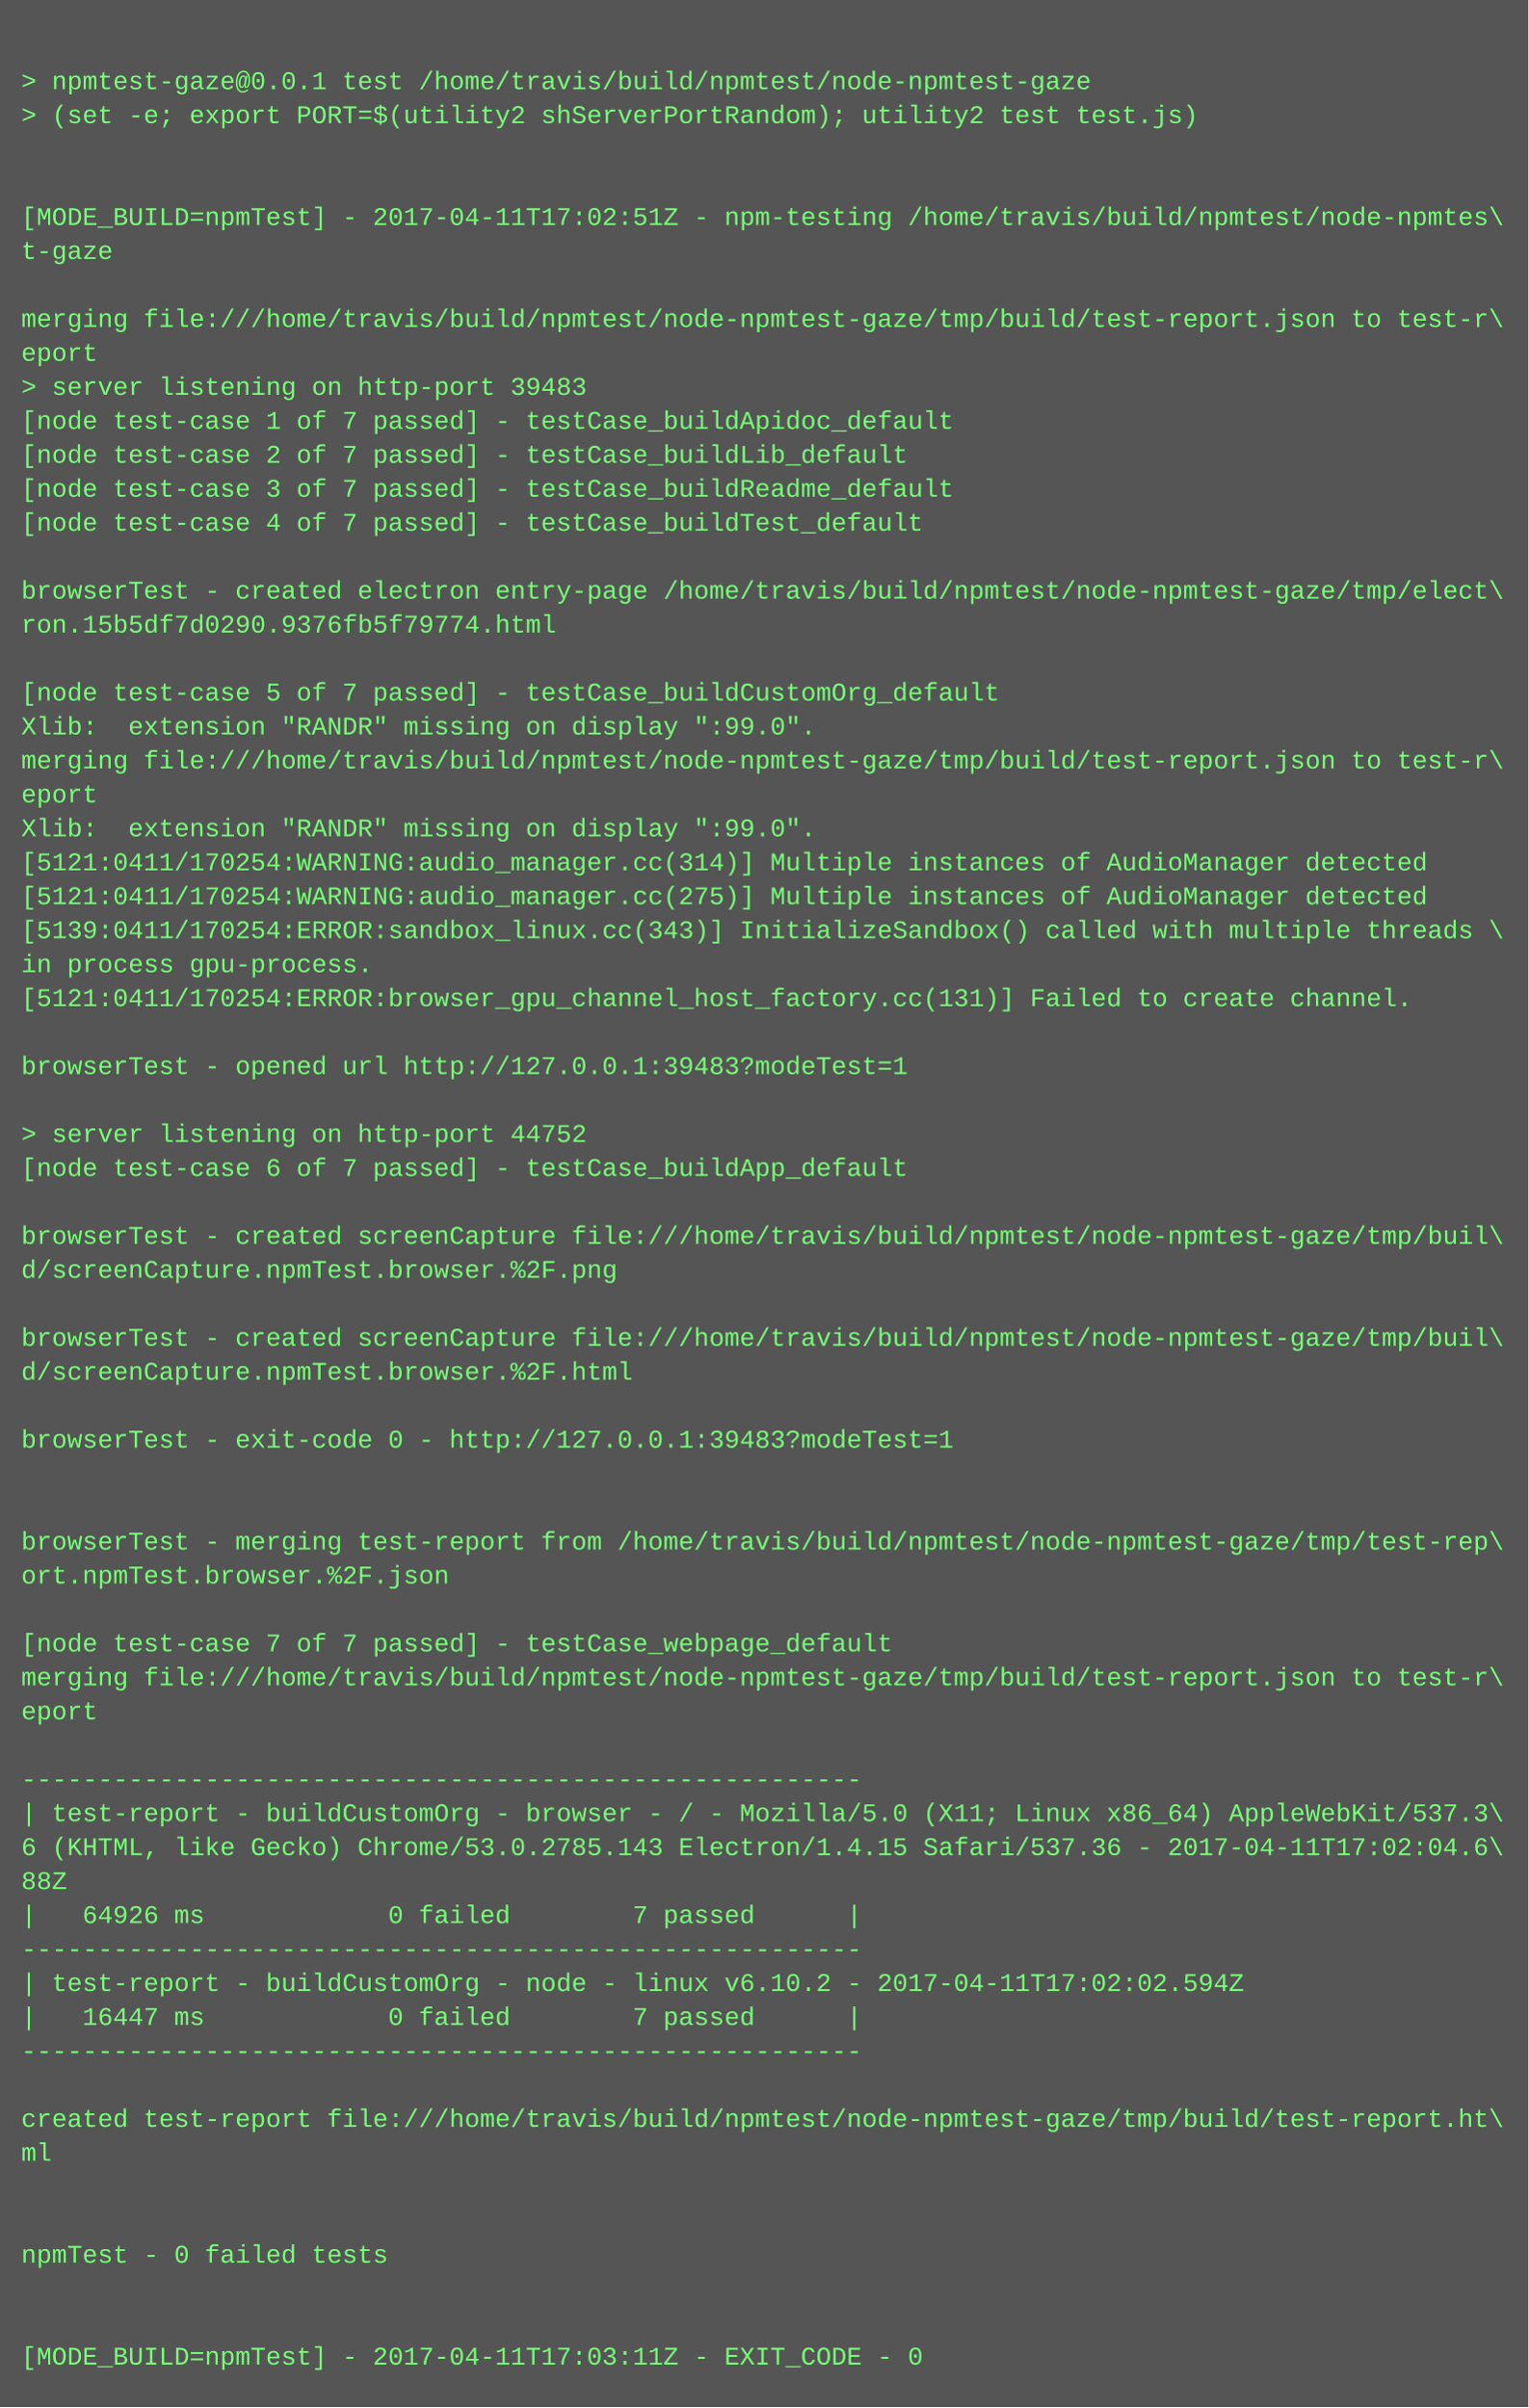
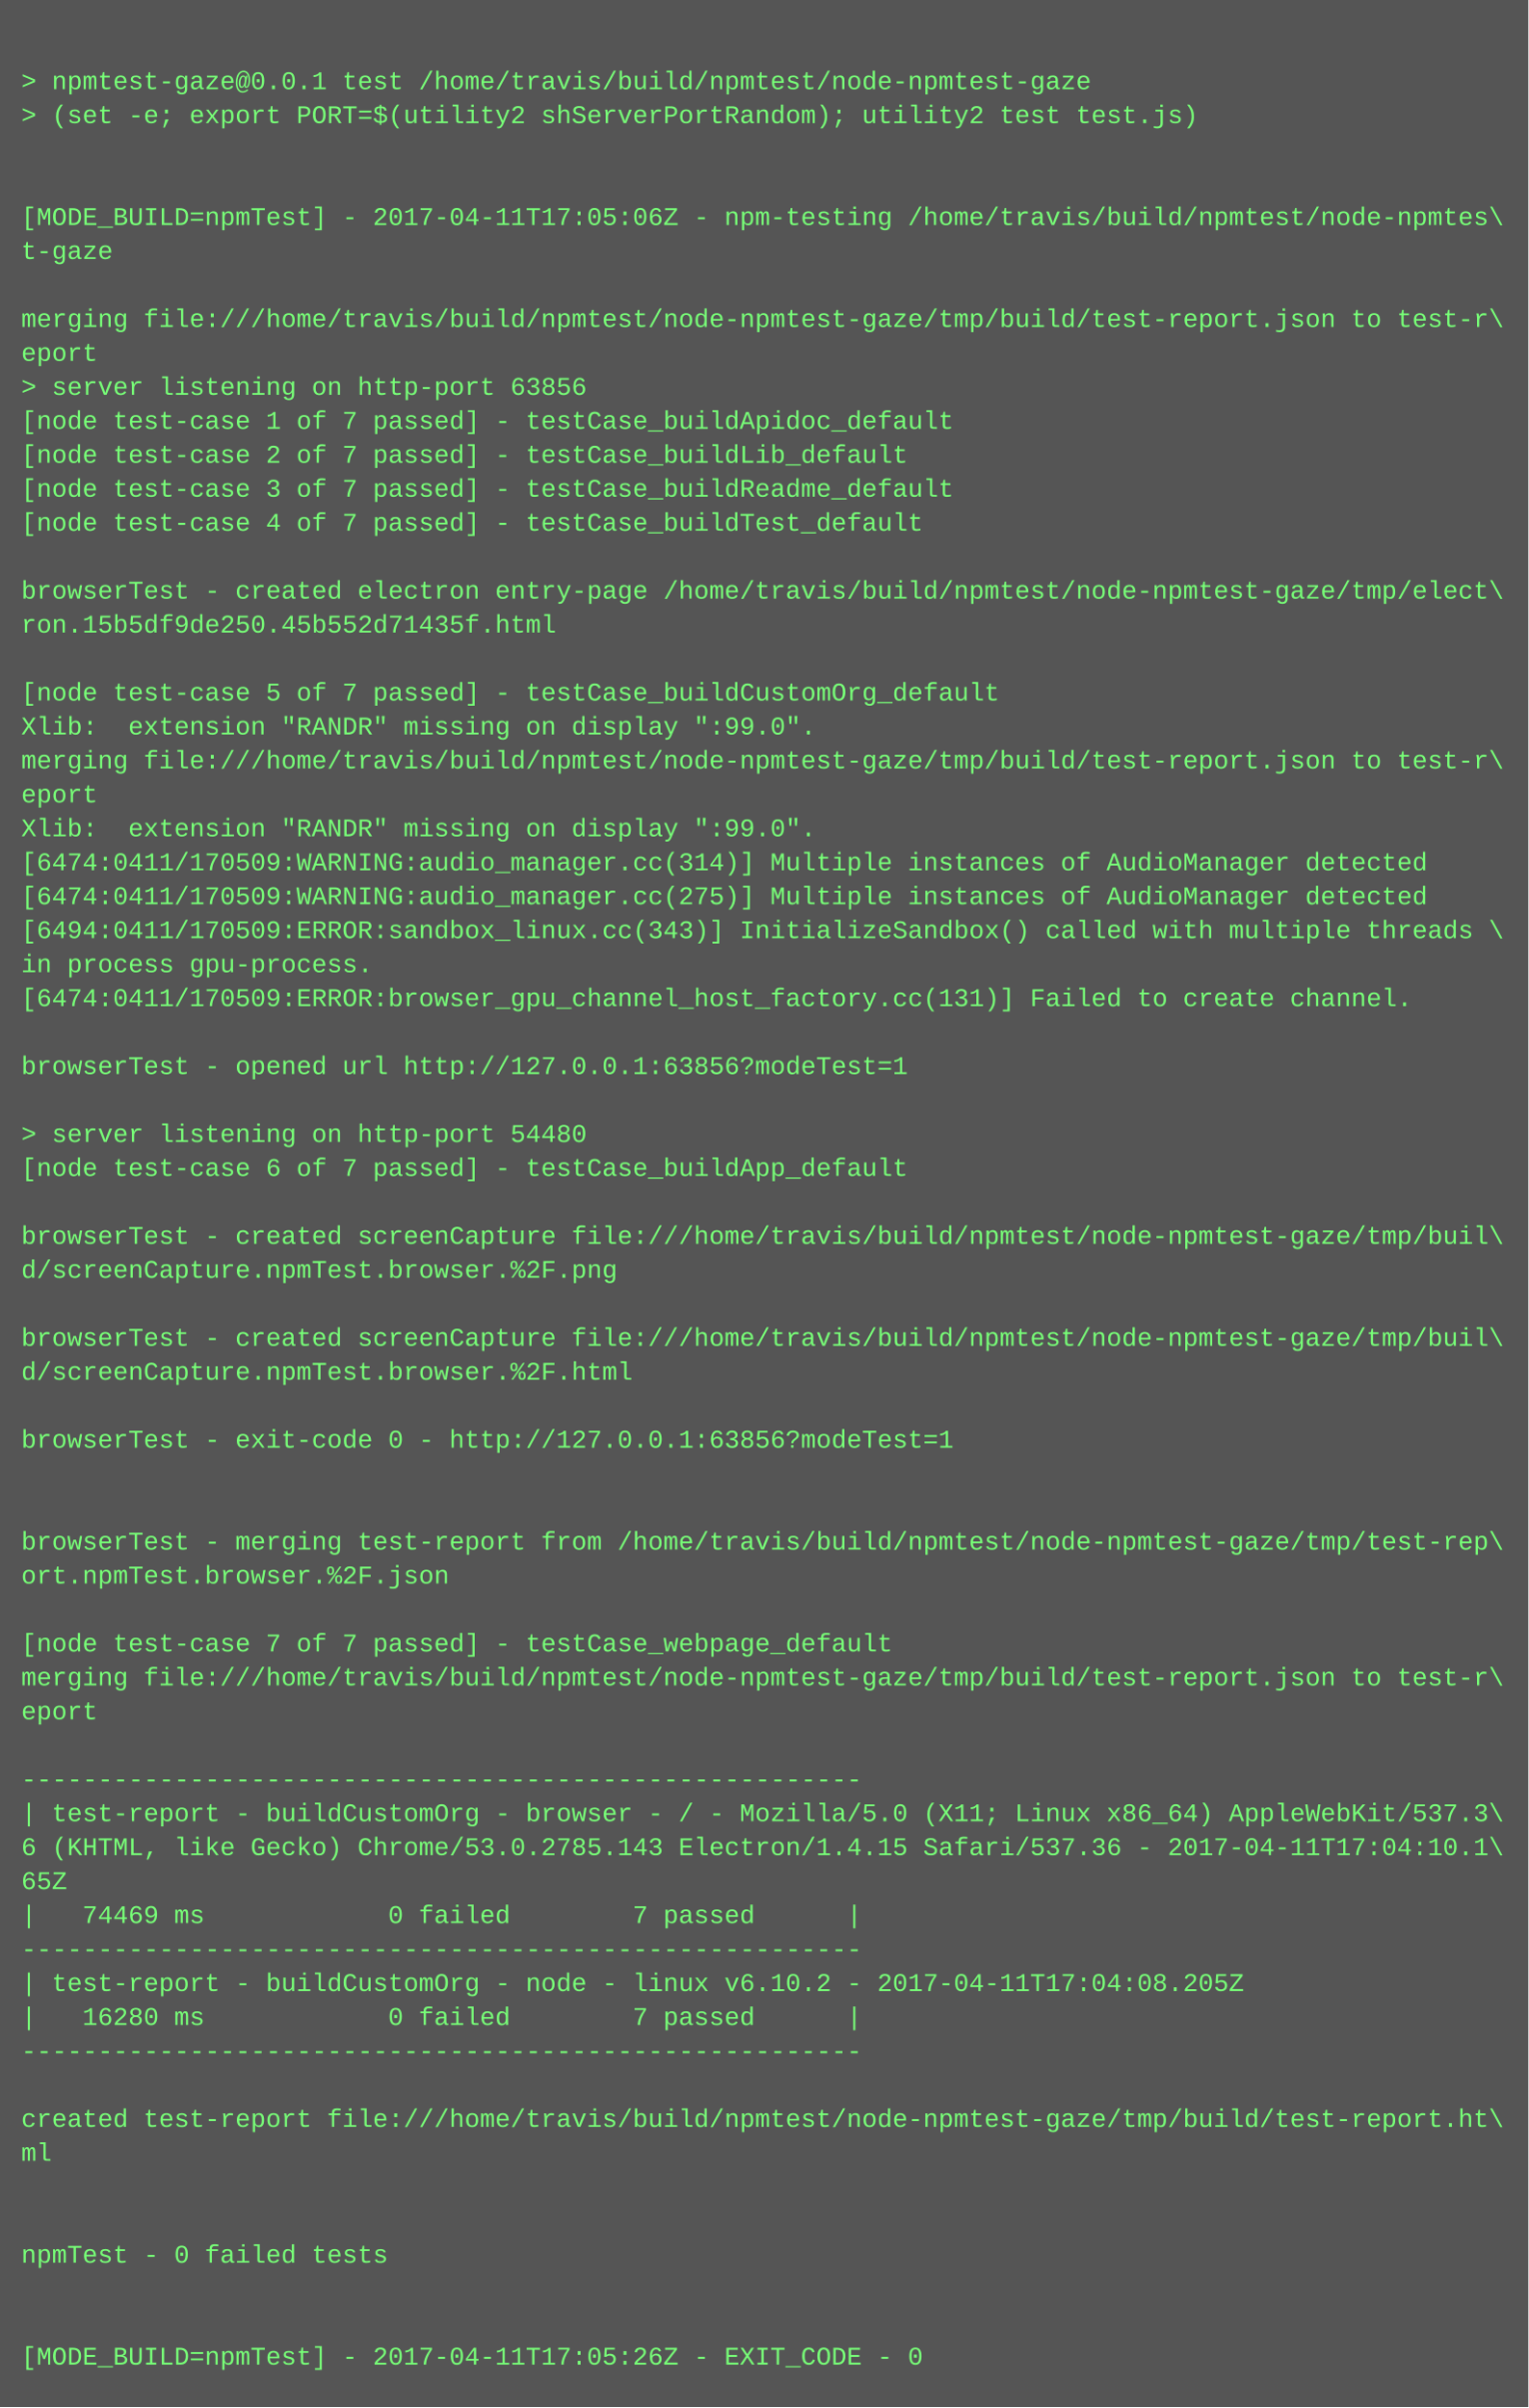
<svg xmlns="http://www.w3.org/2000/svg" height="1134" width="720">
  <rect height="1134" fill="#555" width="720" />
  <text fill="#7f7" font-family="Courier New" font-size="12" xml:space="preserve">
    <tspan x="10" y="26" />
    <tspan x="10" y="42">&gt; npmtest-gaze@0.0.1 test /home/travis/build/npmtest/node-npmtest-gaze</tspan>
    <tspan x="10" y="58">&gt; (set -e; export PORT=$(utility2 shServerPortRandom); utility2 test test.js)</tspan>
    <tspan x="10" y="74" />
    <tspan x="10" y="90" />
-     <tspan x="10" y="106">[MODE_BUILD=npmTest] - 2017-04-11T17:02:51Z - npm-testing /home/travis/build/npmtest/node-npmtes\</tspan>
+     <tspan x="10" y="106">[MODE_BUILD=npmTest] - 2017-04-11T17:05:06Z - npm-testing /home/travis/build/npmtest/node-npmtes\</tspan>
    <tspan x="10" y="122">t-gaze</tspan>
    <tspan x="10" y="138" />
    <tspan x="10" y="154">merging file:///home/travis/build/npmtest/node-npmtest-gaze/tmp/build/test-report.json to test-r\</tspan>
    <tspan x="10" y="170">eport</tspan>
-     <tspan x="10" y="186">&gt; server listening on http-port 39483</tspan>
+     <tspan x="10" y="186">&gt; server listening on http-port 63856</tspan>
    <tspan x="10" y="202">[node test-case 1 of 7 passed] - testCase_buildApidoc_default</tspan>
    <tspan x="10" y="218">[node test-case 2 of 7 passed] - testCase_buildLib_default</tspan>
    <tspan x="10" y="234">[node test-case 3 of 7 passed] - testCase_buildReadme_default</tspan>
    <tspan x="10" y="250">[node test-case 4 of 7 passed] - testCase_buildTest_default</tspan>
    <tspan x="10" y="266" />
    <tspan x="10" y="282">browserTest - created electron entry-page /home/travis/build/npmtest/node-npmtest-gaze/tmp/elect\</tspan>
-     <tspan x="10" y="298">ron.15b5df7d0290.9376fb5f79774.html</tspan>
+     <tspan x="10" y="298">ron.15b5df9de250.45b552d71435f.html</tspan>
    <tspan x="10" y="314" />
    <tspan x="10" y="330">[node test-case 5 of 7 passed] - testCase_buildCustomOrg_default</tspan>
    <tspan x="10" y="346">Xlib:  extension "RANDR" missing on display ":99.0".</tspan>
    <tspan x="10" y="362">merging file:///home/travis/build/npmtest/node-npmtest-gaze/tmp/build/test-report.json to test-r\</tspan>
    <tspan x="10" y="378">eport</tspan>
    <tspan x="10" y="394">Xlib:  extension "RANDR" missing on display ":99.0".</tspan>
-     <tspan x="10" y="410">[5121:0411/170254:WARNING:audio_manager.cc(314)] Multiple instances of AudioManager detected</tspan>
-     <tspan x="10" y="426">[5121:0411/170254:WARNING:audio_manager.cc(275)] Multiple instances of AudioManager detected</tspan>
-     <tspan x="10" y="442">[5139:0411/170254:ERROR:sandbox_linux.cc(343)] InitializeSandbox() called with multiple threads \</tspan>
+     <tspan x="10" y="410">[6474:0411/170509:WARNING:audio_manager.cc(314)] Multiple instances of AudioManager detected</tspan>
+     <tspan x="10" y="426">[6474:0411/170509:WARNING:audio_manager.cc(275)] Multiple instances of AudioManager detected</tspan>
+     <tspan x="10" y="442">[6494:0411/170509:ERROR:sandbox_linux.cc(343)] InitializeSandbox() called with multiple threads \</tspan>
    <tspan x="10" y="458">in process gpu-process. </tspan>
-     <tspan x="10" y="474">[5121:0411/170254:ERROR:browser_gpu_channel_host_factory.cc(131)] Failed to create channel.</tspan>
+     <tspan x="10" y="474">[6474:0411/170509:ERROR:browser_gpu_channel_host_factory.cc(131)] Failed to create channel.</tspan>
    <tspan x="10" y="490" />
-     <tspan x="10" y="506">browserTest - opened url http://127.0.0.1:39483?modeTest=1</tspan>
+     <tspan x="10" y="506">browserTest - opened url http://127.0.0.1:63856?modeTest=1</tspan>
    <tspan x="10" y="522" />
-     <tspan x="10" y="538">&gt; server listening on http-port 44752</tspan>
+     <tspan x="10" y="538">&gt; server listening on http-port 54480</tspan>
    <tspan x="10" y="554">[node test-case 6 of 7 passed] - testCase_buildApp_default</tspan>
    <tspan x="10" y="570" />
    <tspan x="10" y="586">browserTest - created screenCapture file:///home/travis/build/npmtest/node-npmtest-gaze/tmp/buil\</tspan>
    <tspan x="10" y="602">d/screenCapture.npmTest.browser.%2F.png</tspan>
    <tspan x="10" y="618" />
    <tspan x="10" y="634">browserTest - created screenCapture file:///home/travis/build/npmtest/node-npmtest-gaze/tmp/buil\</tspan>
    <tspan x="10" y="650">d/screenCapture.npmTest.browser.%2F.html</tspan>
    <tspan x="10" y="666" />
-     <tspan x="10" y="682">browserTest - exit-code 0 - http://127.0.0.1:39483?modeTest=1</tspan>
+     <tspan x="10" y="682">browserTest - exit-code 0 - http://127.0.0.1:63856?modeTest=1</tspan>
    <tspan x="10" y="698" />
    <tspan x="10" y="714" />
    <tspan x="10" y="730">browserTest - merging test-report from /home/travis/build/npmtest/node-npmtest-gaze/tmp/test-rep\</tspan>
    <tspan x="10" y="746">ort.npmTest.browser.%2F.json</tspan>
    <tspan x="10" y="762" />
    <tspan x="10" y="778">[node test-case 7 of 7 passed] - testCase_webpage_default</tspan>
    <tspan x="10" y="794">merging file:///home/travis/build/npmtest/node-npmtest-gaze/tmp/build/test-report.json to test-r\</tspan>
    <tspan x="10" y="810">eport</tspan>
    <tspan x="10" y="826" />
    <tspan x="10" y="842">-------------------------------------------------------</tspan>
    <tspan x="10" y="858">| test-report - buildCustomOrg - browser - / - Mozilla/5.0 (X11; Linux x86_64) AppleWebKit/537.3\</tspan>
-     <tspan x="10" y="874">6 (KHTML, like Gecko) Chrome/53.0.2785.143 Electron/1.4.15 Safari/537.36 - 2017-04-11T17:02:04.6\</tspan>
-     <tspan x="10" y="890">88Z</tspan>
-     <tspan x="10" y="906">|   64926 ms            0 failed        7 passed      |</tspan>
+     <tspan x="10" y="874">6 (KHTML, like Gecko) Chrome/53.0.2785.143 Electron/1.4.15 Safari/537.36 - 2017-04-11T17:04:10.1\</tspan>
+     <tspan x="10" y="890">65Z</tspan>
+     <tspan x="10" y="906">|   74469 ms            0 failed        7 passed      |</tspan>
    <tspan x="10" y="922">-------------------------------------------------------</tspan>
-     <tspan x="10" y="938">| test-report - buildCustomOrg - node - linux v6.10.2 - 2017-04-11T17:02:02.594Z</tspan>
-     <tspan x="10" y="954">|   16447 ms            0 failed        7 passed      |</tspan>
+     <tspan x="10" y="938">| test-report - buildCustomOrg - node - linux v6.10.2 - 2017-04-11T17:04:08.205Z</tspan>
+     <tspan x="10" y="954">|   16280 ms            0 failed        7 passed      |</tspan>
    <tspan x="10" y="970">-------------------------------------------------------</tspan>
    <tspan x="10" y="986" />
    <tspan x="10" y="1002">created test-report file:///home/travis/build/npmtest/node-npmtest-gaze/tmp/build/test-report.ht\</tspan>
    <tspan x="10" y="1018">ml</tspan>
    <tspan x="10" y="1034" />
    <tspan x="10" y="1050" />
    <tspan x="10" y="1066">npmTest - 0 failed tests</tspan>
    <tspan x="10" y="1082" />
    <tspan x="10" y="1098" />
-     <tspan x="10" y="1114">[MODE_BUILD=npmTest] - 2017-04-11T17:03:11Z - EXIT_CODE - 0</tspan>
+     <tspan x="10" y="1114">[MODE_BUILD=npmTest] - 2017-04-11T17:05:26Z - EXIT_CODE - 0</tspan>
  </text>
</svg>
